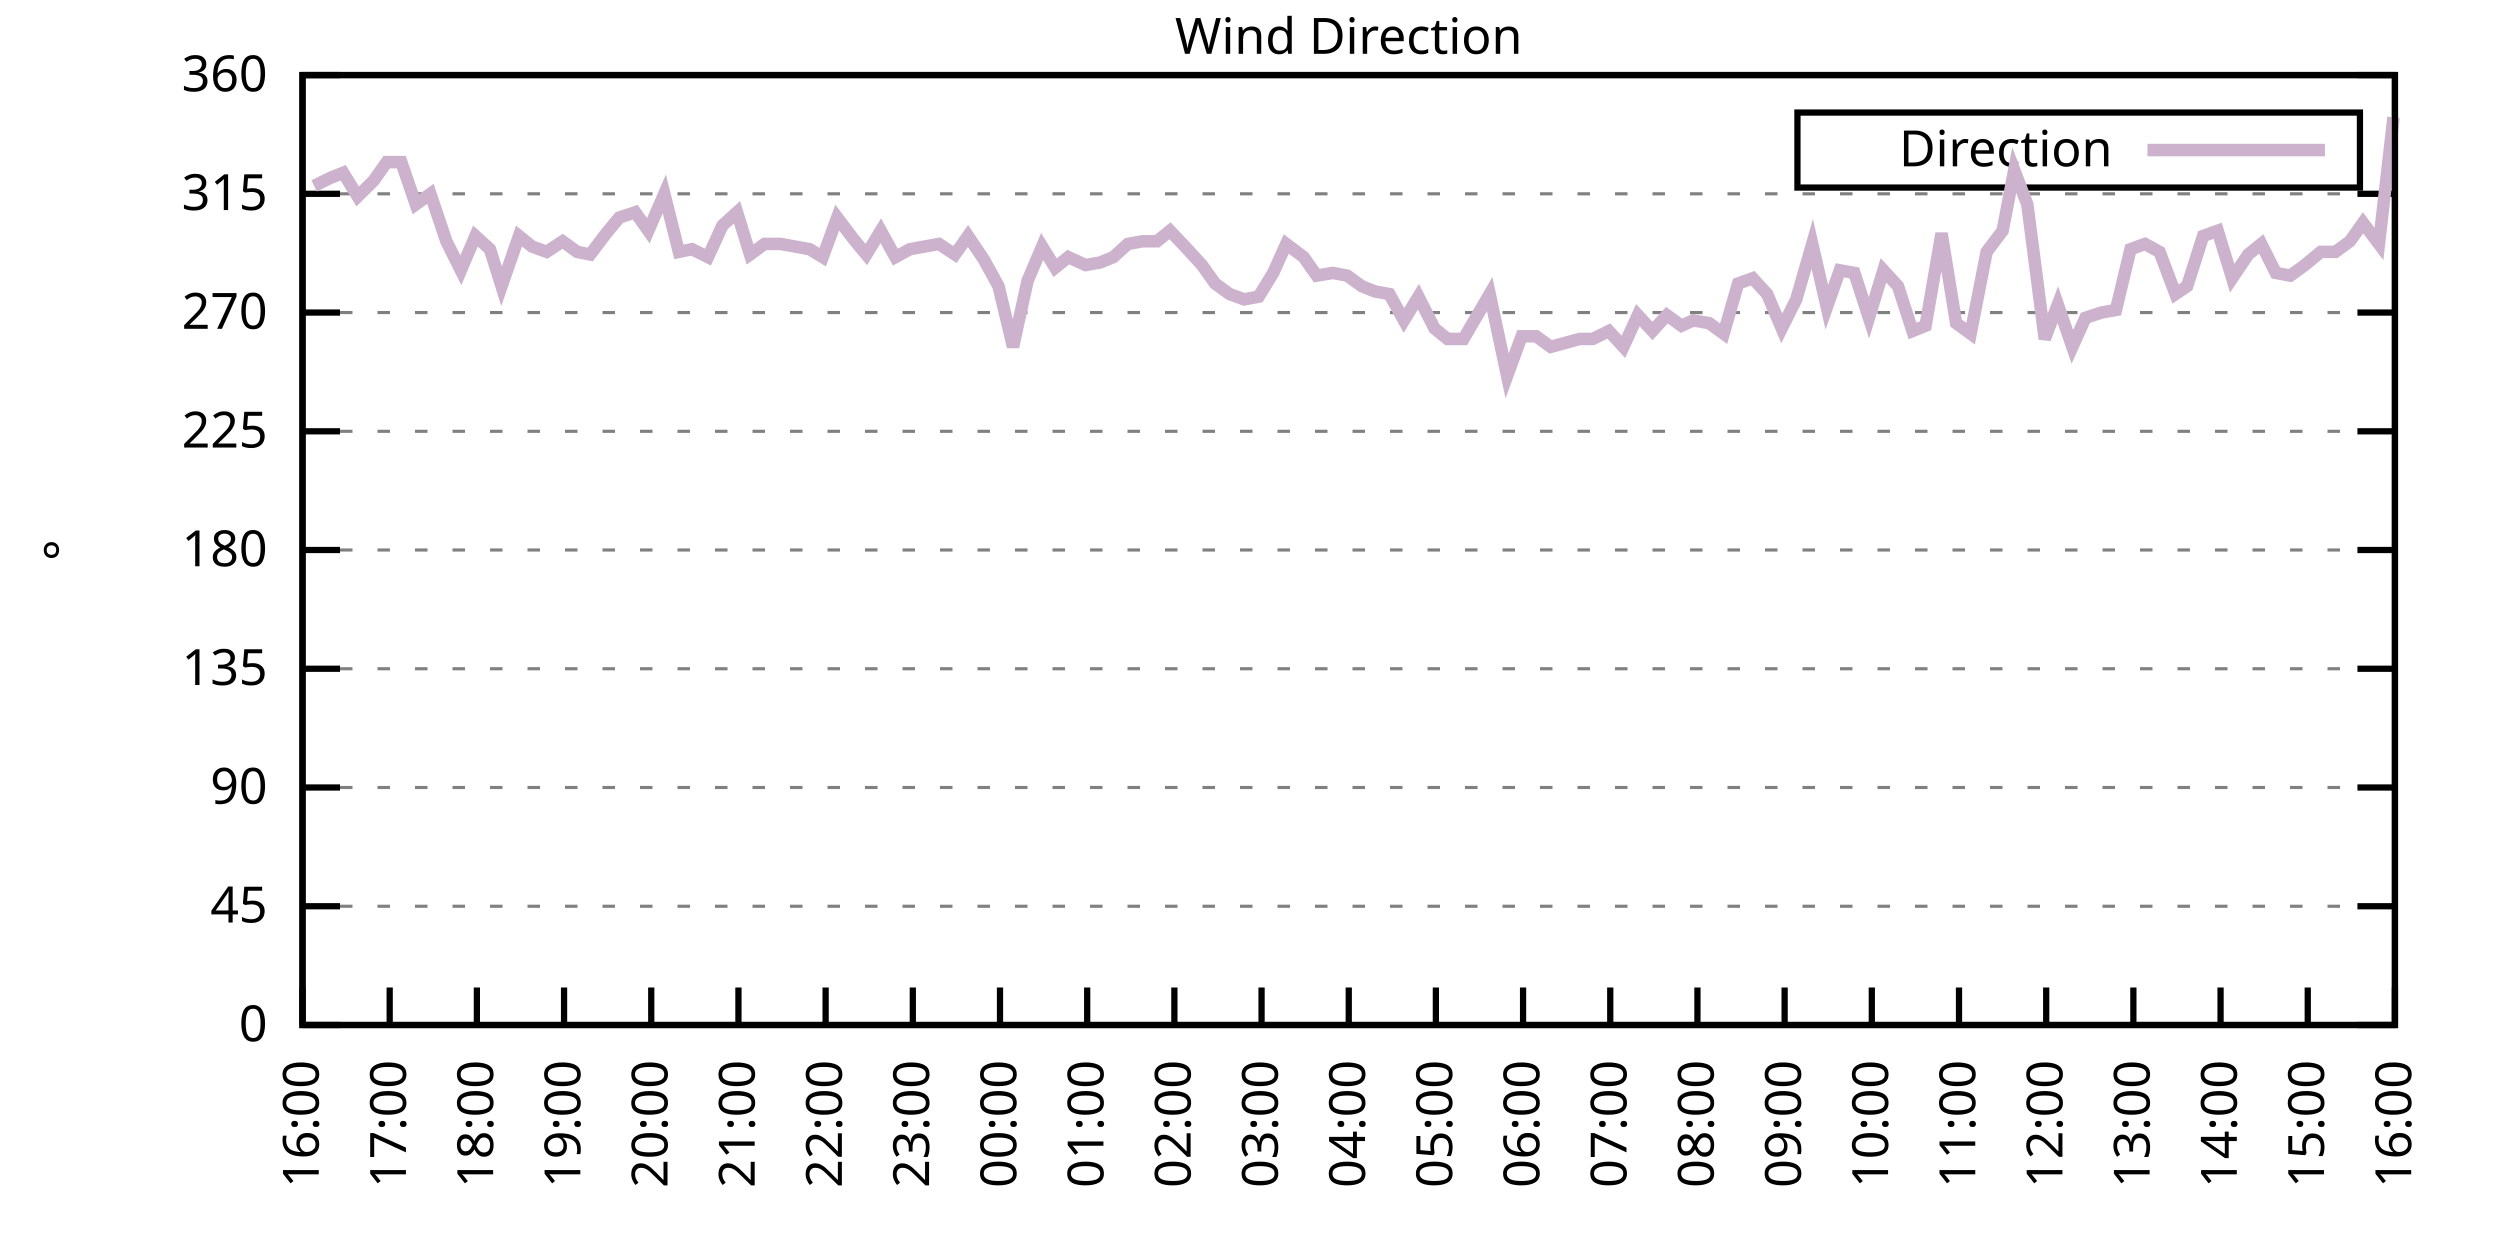
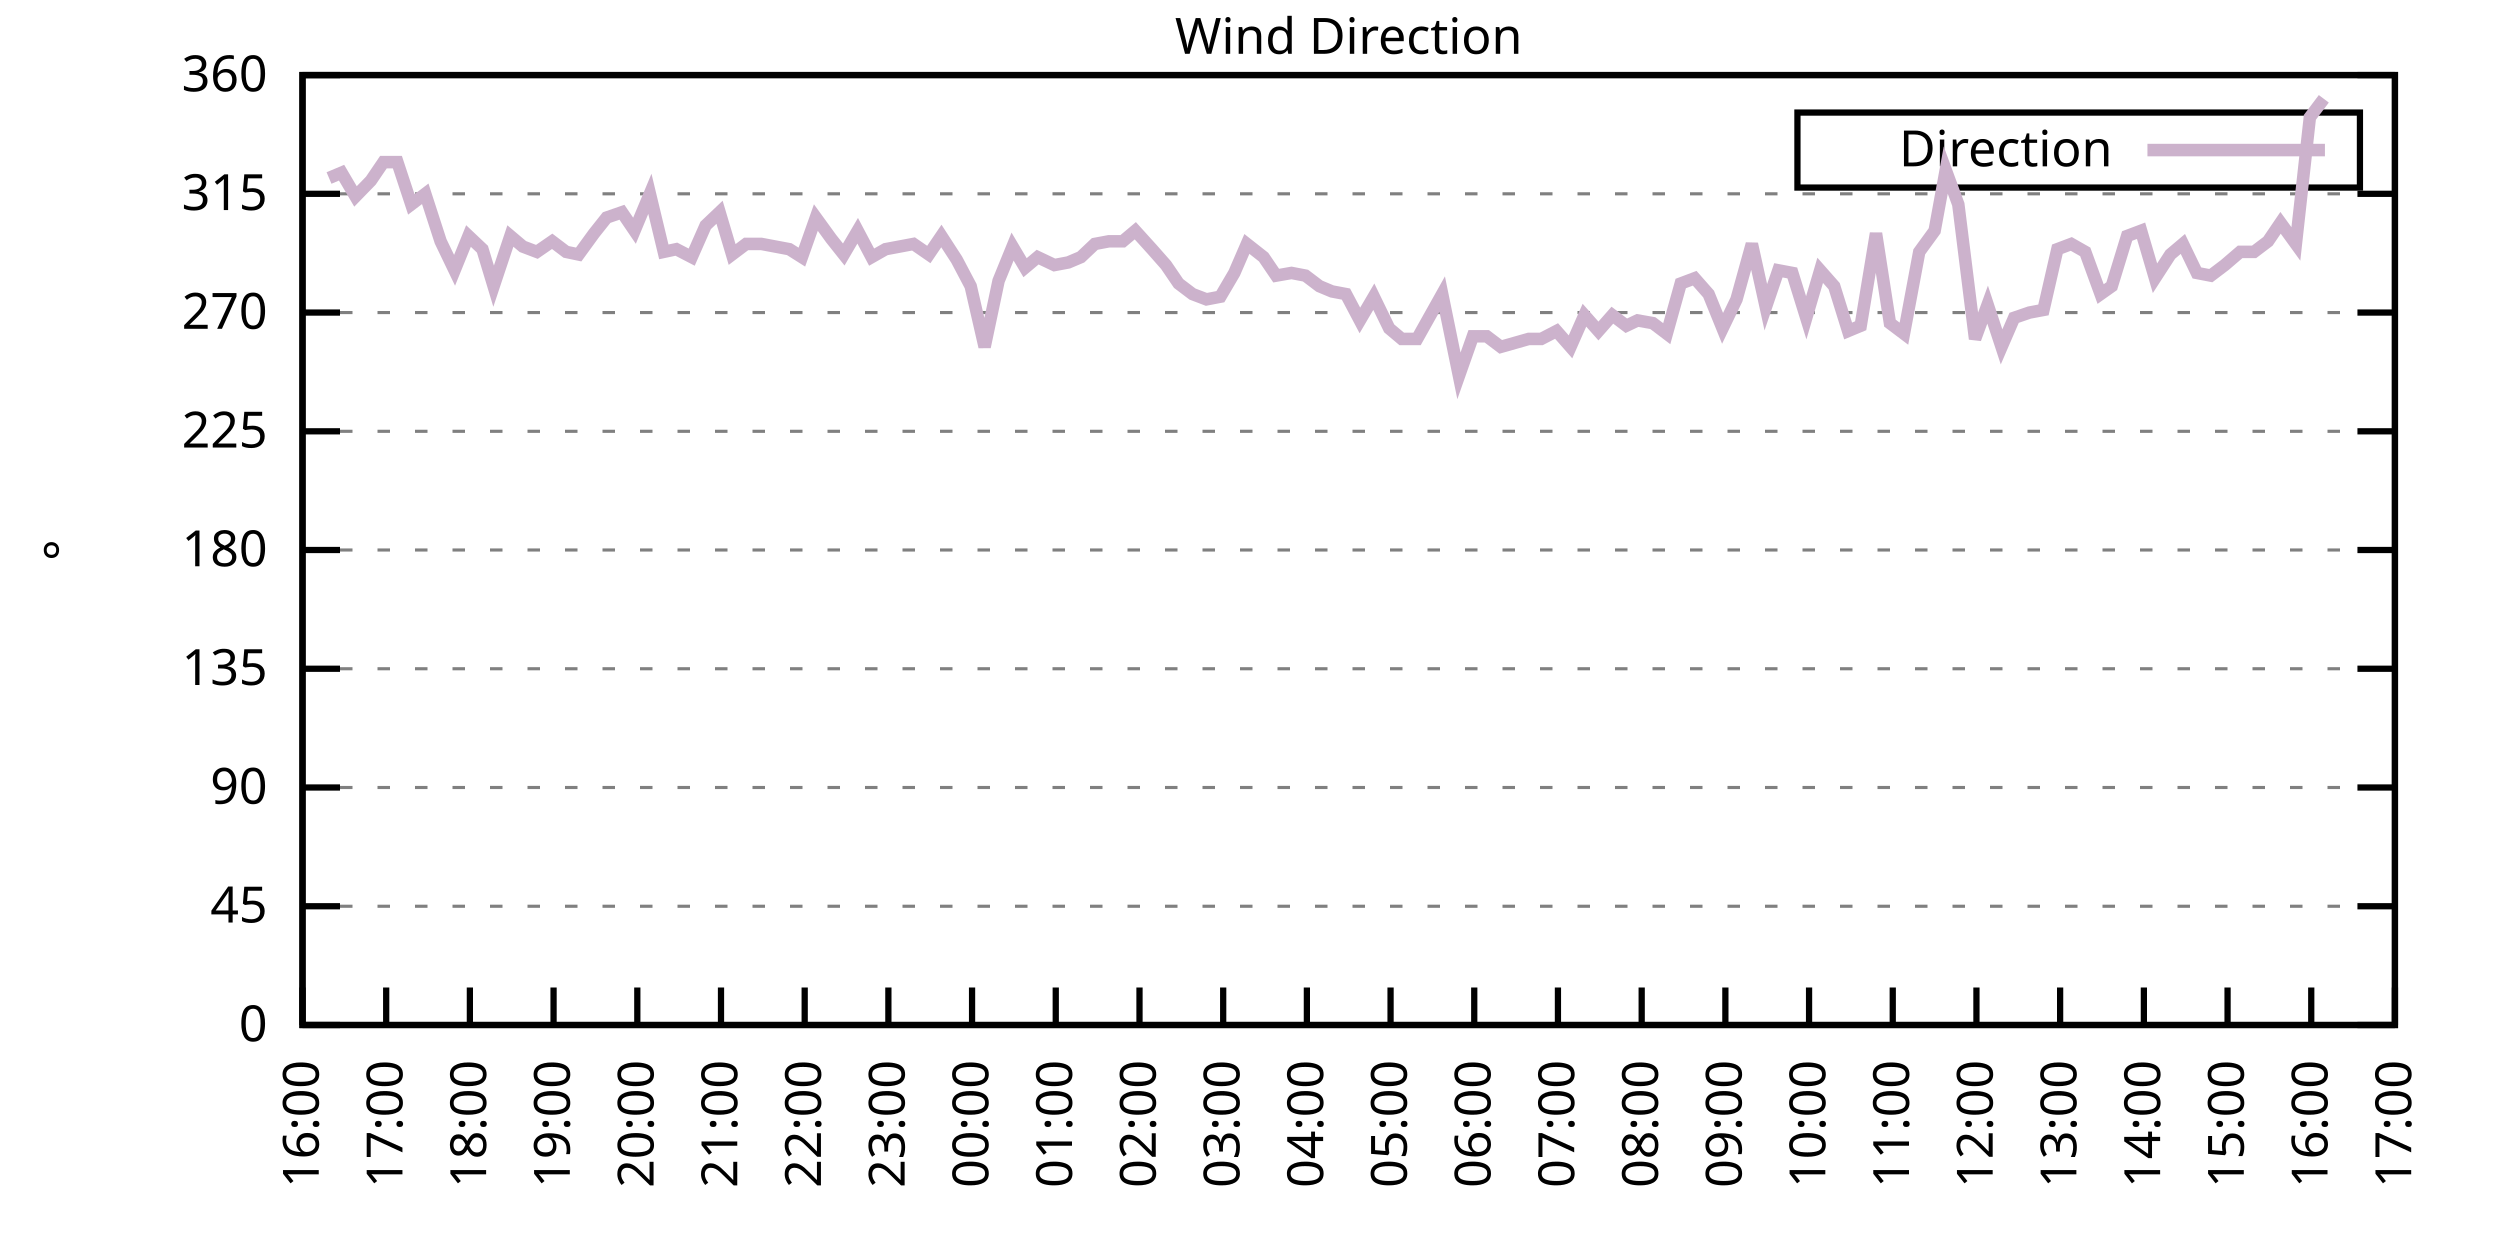
<svg xmlns="http://www.w3.org/2000/svg" xmlns:xlink="http://www.w3.org/1999/xlink" width="400" height="200" viewBox="0 0 400 200">
  <g id="gnuplot_canvas">
    <rect x="0" y="0" width="400" height="200" fill="none" />
    <defs>
      <circle id="gpDot" r="0.5" stroke-width="0.5" stroke="currentColor" />
      <path id="gpPt0" stroke-width="0.333" stroke="currentColor" d="M-1,0 h2 M0,-1 v2" />
      <path id="gpPt1" stroke-width="0.333" stroke="currentColor" d="M-1,-1 L1,1 M1,-1 L-1,1" />
      <path id="gpPt2" stroke-width="0.333" stroke="currentColor" d="M-1,0 L1,0 M0,-1 L0,1 M-1,-1 L1,1 M-1,1 L1,-1" />
      <rect id="gpPt3" stroke-width="0.333" stroke="currentColor" x="-1" y="-1" width="2" height="2" />
      <rect id="gpPt4" stroke-width="0.333" stroke="currentColor" fill="currentColor" x="-1" y="-1" width="2" height="2" />
      <circle id="gpPt5" stroke-width="0.333" stroke="currentColor" cx="0" cy="0" r="1" />
      <use xlink:href="#gpPt5" id="gpPt6" fill="currentColor" stroke="none" />
      <path id="gpPt7" stroke-width="0.333" stroke="currentColor" d="M0,-1.33 L-1.33,0.67 L1.33,0.67 z" />
      <use xlink:href="#gpPt7" id="gpPt8" fill="currentColor" stroke="none" />
      <use xlink:href="#gpPt7" id="gpPt9" stroke="currentColor" transform="rotate(180)" />
      <use xlink:href="#gpPt9" id="gpPt10" fill="currentColor" stroke="none" />
      <use xlink:href="#gpPt3" id="gpPt11" stroke="currentColor" transform="rotate(45)" />
      <use xlink:href="#gpPt11" id="gpPt12" fill="currentColor" stroke="none" />
      <path id="gpPt13" stroke-width="0.333" stroke="currentColor" d="M0,1.330 L1.265,0.411 L0.782,-1.067 L-0.782,-1.076 L-1.265,0.411 z" />
      <use xlink:href="#gpPt13" id="gpPt14" fill="currentColor" stroke="none" />
      <filter id="textbox" filterUnits="objectBoundingBox" x="0" y="0" height="1" width="1">
        <feFlood flood-color="white" flood-opacity="1" result="bgnd" />
        <feComposite in="SourceGraphic" in2="bgnd" operator="atop" />
      </filter>
      <filter id="greybox" filterUnits="objectBoundingBox" x="0" y="0" height="1" width="1">
        <feFlood flood-color="lightgrey" flood-opacity="1" result="grey" />
        <feComposite in="SourceGraphic" in2="grey" operator="atop" />
      </filter>
    </defs>
    <g fill="none" color="white" stroke="currentColor" stroke-width="1.00" stroke-linecap="butt" stroke-linejoin="miter">
</g>
    <g fill="none" color="black" stroke="currentColor" stroke-width="1.00" stroke-linecap="butt" stroke-linejoin="miter">
      <g stroke="none" shape-rendering="crispEdges">
        <polygon fill="rgb(255, 255, 255)" points="48.40,164.00 383.18,164.00 383.18,12.02 48.40,12.02 " />
      </g>
    </g>
    <g fill="none" color="black" stroke="currentColor" stroke-width="1.00" stroke-linecap="butt" stroke-linejoin="miter">
</g>
    <g fill="none" color="black" stroke="black" stroke-width="0.50" stroke-linecap="butt" stroke-linejoin="miter">
</g>
    <g fill="none" color="gray" stroke="currentColor" stroke-width="0.50" stroke-linecap="butt" stroke-linejoin="miter">
      <path stroke="gray" stroke-dasharray="2,4" class="gridline" d="M48.40,164.00 L383.19,164.00  " />
    </g>
    <g fill="none" color="gray" stroke="gray" stroke-width="1.00" stroke-linecap="butt" stroke-linejoin="miter">
</g>
    <g fill="none" color="black" stroke="currentColor" stroke-width="1.00" stroke-linecap="butt" stroke-linejoin="miter">
      <path stroke="black" d="M48.40,164.00 L54.40,164.00 M383.19,164.00 L377.19,164.00  " />
      <g transform="translate(42.80,166.60)" stroke="none" fill="black" font-family="Sans" font-size="8.00" text-anchor="end">
        <text>
          <tspan font-family="Sans"> 0</tspan>
        </text>
      </g>
    </g>
    <g fill="none" color="black" stroke="currentColor" stroke-width="1.00" stroke-linecap="butt" stroke-linejoin="miter">
</g>
    <g fill="none" color="black" stroke="black" stroke-width="0.50" stroke-linecap="butt" stroke-linejoin="miter">
</g>
    <g fill="none" color="gray" stroke="currentColor" stroke-width="0.50" stroke-linecap="butt" stroke-linejoin="miter">
      <path stroke="gray" stroke-dasharray="2,4" class="gridline" d="M48.40,145.00 L383.19,145.00  " />
    </g>
    <g fill="none" color="gray" stroke="gray" stroke-width="1.00" stroke-linecap="butt" stroke-linejoin="miter">
</g>
    <g fill="none" color="black" stroke="currentColor" stroke-width="1.00" stroke-linecap="butt" stroke-linejoin="miter">
      <path stroke="black" d="M48.40,145.00 L54.40,145.00 M383.19,145.00 L377.19,145.00  " />
      <g transform="translate(42.80,147.60)" stroke="none" fill="black" font-family="Sans" font-size="8.00" text-anchor="end">
        <text>
          <tspan font-family="Sans"> 45</tspan>
        </text>
      </g>
    </g>
    <g fill="none" color="black" stroke="currentColor" stroke-width="1.00" stroke-linecap="butt" stroke-linejoin="miter">
</g>
    <g fill="none" color="black" stroke="black" stroke-width="0.50" stroke-linecap="butt" stroke-linejoin="miter">
</g>
    <g fill="none" color="gray" stroke="currentColor" stroke-width="0.50" stroke-linecap="butt" stroke-linejoin="miter">
      <path stroke="gray" stroke-dasharray="2,4" class="gridline" d="M48.40,126.00 L383.19,126.00  " />
    </g>
    <g fill="none" color="gray" stroke="gray" stroke-width="1.00" stroke-linecap="butt" stroke-linejoin="miter">
</g>
    <g fill="none" color="black" stroke="currentColor" stroke-width="1.00" stroke-linecap="butt" stroke-linejoin="miter">
      <path stroke="black" d="M48.40,126.00 L54.40,126.00 M383.19,126.00 L377.19,126.00  " />
      <g transform="translate(42.80,128.60)" stroke="none" fill="black" font-family="Sans" font-size="8.00" text-anchor="end">
        <text>
          <tspan font-family="Sans"> 90</tspan>
        </text>
      </g>
    </g>
    <g fill="none" color="black" stroke="currentColor" stroke-width="1.00" stroke-linecap="butt" stroke-linejoin="miter">
</g>
    <g fill="none" color="black" stroke="black" stroke-width="0.50" stroke-linecap="butt" stroke-linejoin="miter">
</g>
    <g fill="none" color="gray" stroke="currentColor" stroke-width="0.50" stroke-linecap="butt" stroke-linejoin="miter">
      <path stroke="gray" stroke-dasharray="2,4" class="gridline" d="M48.40,107.00 L383.19,107.00  " />
    </g>
    <g fill="none" color="gray" stroke="gray" stroke-width="1.00" stroke-linecap="butt" stroke-linejoin="miter">
</g>
    <g fill="none" color="black" stroke="currentColor" stroke-width="1.00" stroke-linecap="butt" stroke-linejoin="miter">
      <path stroke="black" d="M48.40,107.00 L54.40,107.00 M383.19,107.00 L377.19,107.00  " />
      <g transform="translate(42.80,109.60)" stroke="none" fill="black" font-family="Sans" font-size="8.00" text-anchor="end">
        <text>
          <tspan font-family="Sans"> 135</tspan>
        </text>
      </g>
    </g>
    <g fill="none" color="black" stroke="currentColor" stroke-width="1.00" stroke-linecap="butt" stroke-linejoin="miter">
</g>
    <g fill="none" color="black" stroke="black" stroke-width="0.50" stroke-linecap="butt" stroke-linejoin="miter">
</g>
    <g fill="none" color="gray" stroke="currentColor" stroke-width="0.50" stroke-linecap="butt" stroke-linejoin="miter">
      <path stroke="gray" stroke-dasharray="2,4" class="gridline" d="M48.40,88.00 L383.19,88.00  " />
    </g>
    <g fill="none" color="gray" stroke="gray" stroke-width="1.00" stroke-linecap="butt" stroke-linejoin="miter">
</g>
    <g fill="none" color="black" stroke="currentColor" stroke-width="1.00" stroke-linecap="butt" stroke-linejoin="miter">
      <path stroke="black" d="M48.40,88.00 L54.40,88.00 M383.19,88.00 L377.19,88.00  " />
      <g transform="translate(42.80,90.60)" stroke="none" fill="black" font-family="Sans" font-size="8.00" text-anchor="end">
        <text>
          <tspan font-family="Sans"> 180</tspan>
        </text>
      </g>
    </g>
    <g fill="none" color="black" stroke="currentColor" stroke-width="1.00" stroke-linecap="butt" stroke-linejoin="miter">
</g>
    <g fill="none" color="black" stroke="black" stroke-width="0.50" stroke-linecap="butt" stroke-linejoin="miter">
</g>
    <g fill="none" color="gray" stroke="currentColor" stroke-width="0.50" stroke-linecap="butt" stroke-linejoin="miter">
      <path stroke="gray" stroke-dasharray="2,4" class="gridline" d="M48.40,69.01 L383.19,69.01  " />
    </g>
    <g fill="none" color="gray" stroke="gray" stroke-width="1.00" stroke-linecap="butt" stroke-linejoin="miter">
</g>
    <g fill="none" color="black" stroke="currentColor" stroke-width="1.00" stroke-linecap="butt" stroke-linejoin="miter">
      <path stroke="black" d="M48.40,69.01 L54.40,69.01 M383.19,69.01 L377.19,69.01  " />
      <g transform="translate(42.80,71.61)" stroke="none" fill="black" font-family="Sans" font-size="8.00" text-anchor="end">
        <text>
          <tspan font-family="Sans"> 225</tspan>
        </text>
      </g>
    </g>
    <g fill="none" color="black" stroke="currentColor" stroke-width="1.00" stroke-linecap="butt" stroke-linejoin="miter">
</g>
    <g fill="none" color="black" stroke="black" stroke-width="0.50" stroke-linecap="butt" stroke-linejoin="miter">
</g>
    <g fill="none" color="gray" stroke="currentColor" stroke-width="0.50" stroke-linecap="butt" stroke-linejoin="miter">
      <path stroke="gray" stroke-dasharray="2,4" class="gridline" d="M48.40,50.01 L383.19,50.01  " />
    </g>
    <g fill="none" color="gray" stroke="gray" stroke-width="1.00" stroke-linecap="butt" stroke-linejoin="miter">
</g>
    <g fill="none" color="black" stroke="currentColor" stroke-width="1.00" stroke-linecap="butt" stroke-linejoin="miter">
      <path stroke="black" d="M48.40,50.01 L54.40,50.01 M383.19,50.01 L377.19,50.01  " />
      <g transform="translate(42.80,52.61)" stroke="none" fill="black" font-family="Sans" font-size="8.00" text-anchor="end">
        <text>
          <tspan font-family="Sans"> 270</tspan>
        </text>
      </g>
    </g>
    <g fill="none" color="black" stroke="currentColor" stroke-width="1.00" stroke-linecap="butt" stroke-linejoin="miter">
</g>
    <g fill="none" color="black" stroke="black" stroke-width="0.50" stroke-linecap="butt" stroke-linejoin="miter">
</g>
    <g fill="none" color="gray" stroke="currentColor" stroke-width="0.50" stroke-linecap="butt" stroke-linejoin="miter">
      <path stroke="gray" stroke-dasharray="2,4" class="gridline" d="M48.40,31.01 L383.19,31.01  " />
    </g>
    <g fill="none" color="gray" stroke="gray" stroke-width="1.00" stroke-linecap="butt" stroke-linejoin="miter">
</g>
    <g fill="none" color="black" stroke="currentColor" stroke-width="1.00" stroke-linecap="butt" stroke-linejoin="miter">
      <path stroke="black" d="M48.40,31.01 L54.40,31.01 M383.19,31.01 L377.19,31.01  " />
      <g transform="translate(42.80,33.61)" stroke="none" fill="black" font-family="Sans" font-size="8.00" text-anchor="end">
        <text>
          <tspan font-family="Sans"> 315</tspan>
        </text>
      </g>
    </g>
    <g fill="none" color="black" stroke="currentColor" stroke-width="1.00" stroke-linecap="butt" stroke-linejoin="miter">
</g>
    <g fill="none" color="black" stroke="black" stroke-width="0.50" stroke-linecap="butt" stroke-linejoin="miter">
</g>
    <g fill="none" color="gray" stroke="currentColor" stroke-width="0.50" stroke-linecap="butt" stroke-linejoin="miter">
      <path stroke="gray" stroke-dasharray="2,4" class="gridline" d="M48.40,12.01 L383.19,12.01  " />
    </g>
    <g fill="none" color="gray" stroke="gray" stroke-width="1.00" stroke-linecap="butt" stroke-linejoin="miter">
</g>
    <g fill="none" color="black" stroke="currentColor" stroke-width="1.00" stroke-linecap="butt" stroke-linejoin="miter">
      <path stroke="black" d="M48.40,12.01 L54.40,12.01 M383.19,12.01 L377.19,12.01  " />
      <g transform="translate(42.80,14.61)" stroke="none" fill="black" font-family="Sans" font-size="8.00" text-anchor="end">
        <text>
          <tspan font-family="Sans"> 360</tspan>
        </text>
      </g>
    </g>
    <g fill="none" color="black" stroke="currentColor" stroke-width="1.00" stroke-linecap="butt" stroke-linejoin="miter">
      <path stroke="black" d="M48.40,164.00 L48.40,158.00  " />
      <g transform="translate(51.00,169.60) rotate(270.00)" stroke="none" fill="black" font-family="Sans" font-size="8.00" text-anchor="end">
        <text>
          <tspan font-family="Sans">16:00</tspan>
        </text>
      </g>
    </g>
    <g fill="none" color="black" stroke="currentColor" stroke-width="1.00" stroke-linecap="butt" stroke-linejoin="miter">
-       <path stroke="black" d="M62.35,164.00 L62.35,158.00  " />
-       <g transform="translate(64.95,169.60) rotate(270.00)" stroke="none" fill="black" font-family="Sans" font-size="8.00" text-anchor="end">
+       <path stroke="black" d="M61.79,164.00 L61.79,158.00  " />
+       <g transform="translate(64.39,169.60) rotate(270.00)" stroke="none" fill="black" font-family="Sans" font-size="8.00" text-anchor="end">
        <text>
          <tspan font-family="Sans">17:00</tspan>
        </text>
      </g>
    </g>
    <g fill="none" color="black" stroke="currentColor" stroke-width="1.00" stroke-linecap="butt" stroke-linejoin="miter">
-       <path stroke="black" d="M76.30,164.00 L76.30,158.00  " />
-       <g transform="translate(78.90,169.60) rotate(270.00)" stroke="none" fill="black" font-family="Sans" font-size="8.00" text-anchor="end">
+       <path stroke="black" d="M75.18,164.00 L75.18,158.00  " />
+       <g transform="translate(77.78,169.60) rotate(270.00)" stroke="none" fill="black" font-family="Sans" font-size="8.00" text-anchor="end">
        <text>
          <tspan font-family="Sans">18:00</tspan>
        </text>
      </g>
    </g>
    <g fill="none" color="black" stroke="currentColor" stroke-width="1.00" stroke-linecap="butt" stroke-linejoin="miter">
-       <path stroke="black" d="M90.25,164.00 L90.25,158.00  " />
-       <g transform="translate(92.85,169.60) rotate(270.00)" stroke="none" fill="black" font-family="Sans" font-size="8.00" text-anchor="end">
+       <path stroke="black" d="M88.57,164.00 L88.57,158.00  " />
+       <g transform="translate(91.17,169.60) rotate(270.00)" stroke="none" fill="black" font-family="Sans" font-size="8.00" text-anchor="end">
        <text>
          <tspan font-family="Sans">19:00</tspan>
        </text>
      </g>
    </g>
    <g fill="none" color="black" stroke="currentColor" stroke-width="1.00" stroke-linecap="butt" stroke-linejoin="miter">
-       <path stroke="black" d="M104.20,164.00 L104.20,158.00  " />
-       <g transform="translate(106.80,169.60) rotate(270.00)" stroke="none" fill="black" font-family="Sans" font-size="8.00" text-anchor="end">
+       <path stroke="black" d="M101.97,164.00 L101.97,158.00  " />
+       <g transform="translate(104.57,169.60) rotate(270.00)" stroke="none" fill="black" font-family="Sans" font-size="8.00" text-anchor="end">
        <text>
          <tspan font-family="Sans">20:00</tspan>
        </text>
      </g>
    </g>
    <g fill="none" color="black" stroke="currentColor" stroke-width="1.00" stroke-linecap="butt" stroke-linejoin="miter">
-       <path stroke="black" d="M118.15,164.00 L118.15,158.00  " />
-       <g transform="translate(120.75,169.60) rotate(270.00)" stroke="none" fill="black" font-family="Sans" font-size="8.00" text-anchor="end">
+       <path stroke="black" d="M115.36,164.00 L115.36,158.00  " />
+       <g transform="translate(117.96,169.60) rotate(270.00)" stroke="none" fill="black" font-family="Sans" font-size="8.00" text-anchor="end">
        <text>
          <tspan font-family="Sans">21:00</tspan>
        </text>
      </g>
    </g>
    <g fill="none" color="black" stroke="currentColor" stroke-width="1.00" stroke-linecap="butt" stroke-linejoin="miter">
-       <path stroke="black" d="M132.10,164.00 L132.10,158.00  " />
-       <g transform="translate(134.70,169.60) rotate(270.00)" stroke="none" fill="black" font-family="Sans" font-size="8.00" text-anchor="end">
+       <path stroke="black" d="M128.75,164.00 L128.75,158.00  " />
+       <g transform="translate(131.35,169.60) rotate(270.00)" stroke="none" fill="black" font-family="Sans" font-size="8.00" text-anchor="end">
        <text>
          <tspan font-family="Sans">22:00</tspan>
        </text>
      </g>
    </g>
    <g fill="none" color="black" stroke="currentColor" stroke-width="1.00" stroke-linecap="butt" stroke-linejoin="miter">
-       <path stroke="black" d="M146.05,164.00 L146.05,158.00  " />
-       <g transform="translate(148.65,169.60) rotate(270.00)" stroke="none" fill="black" font-family="Sans" font-size="8.00" text-anchor="end">
+       <path stroke="black" d="M142.14,164.00 L142.14,158.00  " />
+       <g transform="translate(144.74,169.60) rotate(270.00)" stroke="none" fill="black" font-family="Sans" font-size="8.00" text-anchor="end">
        <text>
          <tspan font-family="Sans">23:00</tspan>
        </text>
      </g>
    </g>
    <g fill="none" color="black" stroke="currentColor" stroke-width="1.00" stroke-linecap="butt" stroke-linejoin="miter">
-       <path stroke="black" d="M160.00,164.00 L160.00,158.00  " />
-       <g transform="translate(162.60,169.60) rotate(270.00)" stroke="none" fill="black" font-family="Sans" font-size="8.00" text-anchor="end">
+       <path stroke="black" d="M155.53,164.00 L155.53,158.00  " />
+       <g transform="translate(158.13,169.60) rotate(270.00)" stroke="none" fill="black" font-family="Sans" font-size="8.00" text-anchor="end">
        <text>
          <tspan font-family="Sans">00:00</tspan>
        </text>
      </g>
    </g>
    <g fill="none" color="black" stroke="currentColor" stroke-width="1.00" stroke-linecap="butt" stroke-linejoin="miter">
-       <path stroke="black" d="M173.95,164.00 L173.95,158.00  " />
-       <g transform="translate(176.55,169.60) rotate(270.00)" stroke="none" fill="black" font-family="Sans" font-size="8.00" text-anchor="end">
+       <path stroke="black" d="M168.92,164.00 L168.92,158.00  " />
+       <g transform="translate(171.52,169.60) rotate(270.00)" stroke="none" fill="black" font-family="Sans" font-size="8.00" text-anchor="end">
        <text>
          <tspan font-family="Sans">01:00</tspan>
        </text>
      </g>
    </g>
    <g fill="none" color="black" stroke="currentColor" stroke-width="1.00" stroke-linecap="butt" stroke-linejoin="miter">
-       <path stroke="black" d="M187.90,164.00 L187.90,158.00  " />
-       <g transform="translate(190.50,169.60) rotate(270.00)" stroke="none" fill="black" font-family="Sans" font-size="8.00" text-anchor="end">
+       <path stroke="black" d="M182.32,164.00 L182.32,158.00  " />
+       <g transform="translate(184.92,169.60) rotate(270.00)" stroke="none" fill="black" font-family="Sans" font-size="8.00" text-anchor="end">
        <text>
          <tspan font-family="Sans">02:00</tspan>
        </text>
      </g>
    </g>
    <g fill="none" color="black" stroke="currentColor" stroke-width="1.00" stroke-linecap="butt" stroke-linejoin="miter">
-       <path stroke="black" d="M201.85,164.00 L201.85,158.00  " />
-       <g transform="translate(204.45,169.60) rotate(270.00)" stroke="none" fill="black" font-family="Sans" font-size="8.00" text-anchor="end">
+       <path stroke="black" d="M195.71,164.00 L195.71,158.00  " />
+       <g transform="translate(198.31,169.60) rotate(270.00)" stroke="none" fill="black" font-family="Sans" font-size="8.00" text-anchor="end">
        <text>
          <tspan font-family="Sans">03:00</tspan>
        </text>
      </g>
    </g>
    <g fill="none" color="black" stroke="currentColor" stroke-width="1.00" stroke-linecap="butt" stroke-linejoin="miter">
-       <path stroke="black" d="M215.80,164.00 L215.80,158.00  " />
-       <g transform="translate(218.40,169.60) rotate(270.00)" stroke="none" fill="black" font-family="Sans" font-size="8.00" text-anchor="end">
+       <path stroke="black" d="M209.10,164.00 L209.10,158.00  " />
+       <g transform="translate(211.70,169.60) rotate(270.00)" stroke="none" fill="black" font-family="Sans" font-size="8.00" text-anchor="end">
        <text>
          <tspan font-family="Sans">04:00</tspan>
        </text>
      </g>
    </g>
    <g fill="none" color="black" stroke="currentColor" stroke-width="1.00" stroke-linecap="butt" stroke-linejoin="miter">
-       <path stroke="black" d="M229.74,164.00 L229.74,158.00  " />
-       <g transform="translate(232.34,169.60) rotate(270.00)" stroke="none" fill="black" font-family="Sans" font-size="8.00" text-anchor="end">
+       <path stroke="black" d="M222.49,164.00 L222.49,158.00  " />
+       <g transform="translate(225.09,169.60) rotate(270.00)" stroke="none" fill="black" font-family="Sans" font-size="8.00" text-anchor="end">
        <text>
          <tspan font-family="Sans">05:00</tspan>
        </text>
      </g>
    </g>
    <g fill="none" color="black" stroke="currentColor" stroke-width="1.00" stroke-linecap="butt" stroke-linejoin="miter">
-       <path stroke="black" d="M243.69,164.00 L243.69,158.00  " />
-       <g transform="translate(246.29,169.60) rotate(270.00)" stroke="none" fill="black" font-family="Sans" font-size="8.00" text-anchor="end">
+       <path stroke="black" d="M235.88,164.00 L235.88,158.00  " />
+       <g transform="translate(238.48,169.60) rotate(270.00)" stroke="none" fill="black" font-family="Sans" font-size="8.00" text-anchor="end">
        <text>
          <tspan font-family="Sans">06:00</tspan>
        </text>
      </g>
    </g>
    <g fill="none" color="black" stroke="currentColor" stroke-width="1.00" stroke-linecap="butt" stroke-linejoin="miter">
-       <path stroke="black" d="M257.64,164.00 L257.64,158.00  " />
-       <g transform="translate(260.24,169.60) rotate(270.00)" stroke="none" fill="black" font-family="Sans" font-size="8.00" text-anchor="end">
+       <path stroke="black" d="M249.27,164.00 L249.27,158.00  " />
+       <g transform="translate(251.87,169.60) rotate(270.00)" stroke="none" fill="black" font-family="Sans" font-size="8.00" text-anchor="end">
        <text>
          <tspan font-family="Sans">07:00</tspan>
        </text>
      </g>
    </g>
    <g fill="none" color="black" stroke="currentColor" stroke-width="1.00" stroke-linecap="butt" stroke-linejoin="miter">
-       <path stroke="black" d="M271.59,164.00 L271.59,158.00  " />
-       <g transform="translate(274.19,169.60) rotate(270.00)" stroke="none" fill="black" font-family="Sans" font-size="8.00" text-anchor="end">
+       <path stroke="black" d="M262.67,164.00 L262.67,158.00  " />
+       <g transform="translate(265.27,169.60) rotate(270.00)" stroke="none" fill="black" font-family="Sans" font-size="8.00" text-anchor="end">
        <text>
          <tspan font-family="Sans">08:00</tspan>
        </text>
      </g>
    </g>
    <g fill="none" color="black" stroke="currentColor" stroke-width="1.00" stroke-linecap="butt" stroke-linejoin="miter">
-       <path stroke="black" d="M285.54,164.00 L285.54,158.00  " />
-       <g transform="translate(288.14,169.60) rotate(270.00)" stroke="none" fill="black" font-family="Sans" font-size="8.00" text-anchor="end">
+       <path stroke="black" d="M276.06,164.00 L276.06,158.00  " />
+       <g transform="translate(278.66,169.60) rotate(270.00)" stroke="none" fill="black" font-family="Sans" font-size="8.00" text-anchor="end">
        <text>
          <tspan font-family="Sans">09:00</tspan>
        </text>
      </g>
    </g>
    <g fill="none" color="black" stroke="currentColor" stroke-width="1.00" stroke-linecap="butt" stroke-linejoin="miter">
-       <path stroke="black" d="M299.49,164.00 L299.49,158.00  " />
-       <g transform="translate(302.09,169.60) rotate(270.00)" stroke="none" fill="black" font-family="Sans" font-size="8.00" text-anchor="end">
+       <path stroke="black" d="M289.45,164.00 L289.45,158.00  " />
+       <g transform="translate(292.05,169.60) rotate(270.00)" stroke="none" fill="black" font-family="Sans" font-size="8.00" text-anchor="end">
        <text>
          <tspan font-family="Sans">10:00</tspan>
        </text>
      </g>
    </g>
    <g fill="none" color="black" stroke="currentColor" stroke-width="1.00" stroke-linecap="butt" stroke-linejoin="miter">
-       <path stroke="black" d="M313.44,164.00 L313.44,158.00  " />
-       <g transform="translate(316.04,169.60) rotate(270.00)" stroke="none" fill="black" font-family="Sans" font-size="8.00" text-anchor="end">
+       <path stroke="black" d="M302.84,164.00 L302.84,158.00  " />
+       <g transform="translate(305.44,169.60) rotate(270.00)" stroke="none" fill="black" font-family="Sans" font-size="8.00" text-anchor="end">
        <text>
          <tspan font-family="Sans">11:00</tspan>
        </text>
      </g>
    </g>
    <g fill="none" color="black" stroke="currentColor" stroke-width="1.00" stroke-linecap="butt" stroke-linejoin="miter">
-       <path stroke="black" d="M327.39,164.00 L327.39,158.00  " />
-       <g transform="translate(329.99,169.60) rotate(270.00)" stroke="none" fill="black" font-family="Sans" font-size="8.00" text-anchor="end">
+       <path stroke="black" d="M316.23,164.00 L316.23,158.00  " />
+       <g transform="translate(318.83,169.60) rotate(270.00)" stroke="none" fill="black" font-family="Sans" font-size="8.00" text-anchor="end">
        <text>
          <tspan font-family="Sans">12:00</tspan>
        </text>
      </g>
    </g>
    <g fill="none" color="black" stroke="currentColor" stroke-width="1.00" stroke-linecap="butt" stroke-linejoin="miter">
-       <path stroke="black" d="M341.34,164.00 L341.34,158.00  " />
-       <g transform="translate(343.94,169.60) rotate(270.00)" stroke="none" fill="black" font-family="Sans" font-size="8.00" text-anchor="end">
+       <path stroke="black" d="M329.62,164.00 L329.62,158.00  " />
+       <g transform="translate(332.22,169.60) rotate(270.00)" stroke="none" fill="black" font-family="Sans" font-size="8.00" text-anchor="end">
        <text>
          <tspan font-family="Sans">13:00</tspan>
        </text>
      </g>
    </g>
    <g fill="none" color="black" stroke="currentColor" stroke-width="1.00" stroke-linecap="butt" stroke-linejoin="miter">
-       <path stroke="black" d="M355.29,164.00 L355.29,158.00  " />
-       <g transform="translate(357.89,169.60) rotate(270.00)" stroke="none" fill="black" font-family="Sans" font-size="8.00" text-anchor="end">
+       <path stroke="black" d="M343.02,164.00 L343.02,158.00  " />
+       <g transform="translate(345.62,169.60) rotate(270.00)" stroke="none" fill="black" font-family="Sans" font-size="8.00" text-anchor="end">
        <text>
          <tspan font-family="Sans">14:00</tspan>
        </text>
      </g>
    </g>
    <g fill="none" color="black" stroke="currentColor" stroke-width="1.00" stroke-linecap="butt" stroke-linejoin="miter">
-       <path stroke="black" d="M369.24,164.00 L369.24,158.00  " />
-       <g transform="translate(371.84,169.60) rotate(270.00)" stroke="none" fill="black" font-family="Sans" font-size="8.00" text-anchor="end">
+       <path stroke="black" d="M356.41,164.00 L356.41,158.00  " />
+       <g transform="translate(359.01,169.60) rotate(270.00)" stroke="none" fill="black" font-family="Sans" font-size="8.00" text-anchor="end">
        <text>
          <tspan font-family="Sans">15:00</tspan>
+         </text>
+       </g>
+     </g>
+     <g fill="none" color="black" stroke="currentColor" stroke-width="1.00" stroke-linecap="butt" stroke-linejoin="miter">
+       <path stroke="black" d="M369.80,164.00 L369.80,158.00  " />
+       <g transform="translate(372.40,169.60) rotate(270.00)" stroke="none" fill="black" font-family="Sans" font-size="8.00" text-anchor="end">
+         <text>
+           <tspan font-family="Sans">16:00</tspan>
        </text>
      </g>
    </g>
    <g fill="none" color="black" stroke="currentColor" stroke-width="1.00" stroke-linecap="butt" stroke-linejoin="miter">
      <path stroke="black" d="M383.19,164.00 L383.19,158.00  " />
      <g transform="translate(385.79,169.60) rotate(270.00)" stroke="none" fill="black" font-family="Sans" font-size="8.00" text-anchor="end">
        <text>
-           <tspan font-family="Sans">16:00</tspan>
+           <tspan font-family="Sans">17:00</tspan>
        </text>
      </g>
    </g>
    <g fill="none" color="black" stroke="currentColor" stroke-width="1.00" stroke-linecap="butt" stroke-linejoin="miter">
</g>
    <g fill="none" color="black" stroke="currentColor" stroke-width="1.00" stroke-linecap="butt" stroke-linejoin="miter">
      <path stroke="black" d="M48.40,12.01 L48.40,164.00 L383.19,164.00 L383.19,12.01 L48.40,12.01 Z  " />
    </g>
    <g fill="none" color="black" stroke="currentColor" stroke-width="1.00" stroke-linecap="butt" stroke-linejoin="miter">
</g>
    <g fill="none" color="black" stroke="currentColor" stroke-width="1.00" stroke-linecap="butt" stroke-linejoin="miter">
      <path stroke="black" d="M287.59,30.01 L287.59,18.01 L377.59,18.01 L377.59,30.01 L287.59,30.01 Z  " />
    </g>
    <g id="Wind_direction_plot_1">
      <g fill="none" color="white" stroke="black" stroke-width="2.00" stroke-linecap="butt" stroke-linejoin="miter">
</g>
      <g fill="none" color="black" stroke="currentColor" stroke-width="2.00" stroke-linecap="butt" stroke-linejoin="miter">
        <g transform="translate(337.99,26.61)" stroke="none" fill="black" font-family="Sans" font-size="8.00" text-anchor="end">
          <text>
            <tspan font-family="Sans">Direction</tspan>
          </text>
        </g>
      </g>
      <g fill="none" color="black" stroke="currentColor" stroke-width="2.00" stroke-linecap="butt" stroke-linejoin="miter">
-         <path stroke="rgb(204, 178, 204)" d="M343.59,24.01 L371.99,24.01 M50.26,29.74 L52.82,28.48 L54.91,27.63 L57.23,31.43 L59.79,28.90 L61.88,25.94   L64.21,25.94 L66.53,32.70 L68.86,31.01 L71.42,38.61 L73.74,43.25 L76.07,37.76 L78.39,39.87 L80.25,45.79   L83.04,37.76 L85.13,39.45 L87.46,40.30 L90.02,38.61 L92.34,40.30 L94.43,40.72 L96.99,37.34 L99.08,34.81   L101.64,33.96 L103.73,36.92 L106.29,31.01 L108.62,40.30 L110.71,39.87 L113.27,41.14 L115.59,36.08 L117.92,33.96   L120.01,40.72 L122.33,39.03 L124.89,39.03 L127.22,39.45 L129.54,39.87 L131.63,41.14 L133.96,34.81 L136.51,38.19   L138.61,40.72 L140.93,36.92 L143.26,41.14 L145.58,39.87 L147.91,39.45 L150.23,39.03 L152.79,40.72 L154.88,37.76   L157.44,41.56 L159.76,45.79 L162.09,55.50 L164.41,44.94 L166.74,39.45 L168.83,42.83 L170.92,41.14 L173.71,42.41   L176.04,41.99 L178.13,41.14 L180.46,39.03 L182.78,38.61 L185.11,38.61 L187.20,36.92 L189.99,39.87 L192.31,42.41   L194.41,45.36 L196.73,47.05 L199.06,47.90 L201.38,47.47 L203.71,43.67 L205.80,39.03 L208.59,41.14 L210.68,44.10   L213.24,43.67 L215.56,44.10 L217.89,45.79 L219.98,46.63 L222.30,47.05 L224.63,51.27 L226.95,47.47 L229.51,52.54   L231.60,54.23 L234.16,54.23 L238.35,47.05 L241.14,60.14 L243.46,53.81 L245.79,53.81 L248.11,55.50 L252.76,54.23   L254.85,54.23 L257.41,52.96 L259.74,55.50 L262.06,50.43 L264.39,52.96 L266.71,50.43 L269.04,52.12 L270.90,51.27   L273.45,51.70 L275.78,53.39 L278.10,45.36 L280.43,44.52 L282.75,47.05 L285.08,52.54 L287.40,47.90 L289.96,39.03   L292.29,49.16 L294.38,43.25 L296.70,43.67 L299.03,50.85 L301.35,43.25 L303.68,45.79 L306.00,52.96 L308.09,52.12   L310.65,37.34 L312.98,51.70 L315.30,53.39 L317.86,40.30 L320.42,36.92 L322.28,27.21 L324.37,32.70 L327.16,54.23   L329.25,48.74 L331.58,55.50 L333.67,50.85 L336.23,50.01 L338.55,49.59 L340.88,39.87 L343.20,39.03 L345.53,40.30   L348.08,47.05 L349.94,45.79 L352.50,37.76 L354.83,36.92 L357.15,44.52 L359.71,40.72 L361.80,39.03 L364.13,43.67   L366.45,44.10 L368.78,42.41 L371.33,40.30 L373.66,40.30 L375.98,38.61 L378.08,35.65 L380.63,39.03 L382.96,18.77    " />
+         <path stroke="rgb(204, 178, 204)" d="M343.59,24.01 L371.99,24.01 M52.64,28.48 L54.65,27.63 L56.88,31.43 L59.34,28.90 L61.35,25.94 L63.58,25.94   L65.81,32.70 L68.04,31.01 L70.50,38.61 L72.73,43.25 L74.96,37.76 L77.19,39.87 L78.98,45.79 L81.66,37.76   L83.66,39.45 L85.90,40.30 L88.35,38.61 L90.58,40.30 L92.59,40.72 L95.05,37.34 L97.06,34.81 L99.51,33.96   L101.52,36.92 L103.98,31.01 L106.21,40.30 L108.22,39.87 L110.67,41.14 L112.90,36.08 L115.13,33.96 L117.14,40.72   L119.38,39.03 L121.83,39.03 L124.06,39.45 L126.29,39.87 L128.30,41.14 L130.54,34.81 L132.99,38.19 L135.00,40.72   L137.23,36.92 L139.46,41.14 L141.69,39.87 L143.93,39.45 L146.16,39.03 L148.61,40.72 L150.62,37.76 L153.08,41.56   L155.31,45.79 L157.54,55.50 L159.77,44.94 L162.01,39.45 L164.01,42.83 L166.02,41.14 L168.70,42.41 L170.93,41.99   L172.94,41.14 L175.17,39.03 L177.41,38.61 L179.64,38.61 L181.65,36.92 L184.32,39.87 L186.56,42.41 L188.57,45.36   L190.80,47.05 L193.03,47.90 L195.26,47.47 L197.49,43.67 L199.50,39.03 L202.18,41.14 L204.19,44.10 L206.64,43.67   L208.88,44.10 L211.11,45.79 L213.12,46.63 L215.35,47.05 L217.58,51.27 L219.81,47.47 L222.27,52.54 L224.28,54.23   L226.73,54.23 L230.75,47.05 L233.43,60.14 L235.66,53.81 L237.89,53.81 L240.12,55.50 L244.59,54.23 L246.60,54.23   L249.05,52.96 L251.28,55.50 L253.51,50.43 L255.75,52.96 L257.98,50.43 L260.21,52.12 L262.00,51.27 L264.45,51.70   L266.68,53.39 L268.92,45.36 L271.15,44.52 L273.38,47.05 L275.61,52.54 L277.84,47.90 L280.30,39.03 L282.53,49.16   L284.54,43.25 L286.77,43.67 L289.00,50.85 L291.23,43.25 L293.47,45.79 L295.70,52.96 L297.71,52.12 L300.16,37.34   L302.39,51.70 L304.63,53.39 L307.08,40.30 L309.54,36.92 L311.32,27.21 L313.33,32.70 L316.01,54.23 L318.02,48.74   L320.25,55.50 L322.26,50.85 L324.71,50.01 L326.95,49.59 L329.18,39.87 L331.41,39.03 L333.64,40.30 L336.10,47.05   L337.88,45.79 L340.34,37.76 L342.57,36.92 L344.80,44.52 L347.26,40.72 L349.26,39.03 L351.50,43.67 L353.73,44.10   L355.96,42.41 L358.42,40.30 L360.65,40.30 L362.88,38.61 L364.89,35.65 L367.34,39.03 L369.58,18.77 L371.81,15.81    " />
      </g>
    </g>
    <g fill="none" color="black" stroke="currentColor" stroke-width="2.00" stroke-linecap="butt" stroke-linejoin="miter">
</g>
    <g fill="none" color="black" stroke="black" stroke-width="1.00" stroke-linecap="butt" stroke-linejoin="miter">
</g>
    <g fill="none" color="black" stroke="currentColor" stroke-width="1.00" stroke-linecap="butt" stroke-linejoin="miter">
      <path stroke="black" d="M48.40,12.01 L48.40,164.00 L383.19,164.00 L383.19,12.01 L48.40,12.01 Z  " />
      <g transform="translate(12.80,88.01) rotate(270.00)" stroke="none" fill="black" font-family="Sans" font-size="8.00" text-anchor="middle">
        <text>
          <tspan font-family="Sans">°</tspan>
        </text>
      </g>
    </g>
    <g fill="none" color="black" stroke="currentColor" stroke-width="1.00" stroke-linecap="butt" stroke-linejoin="miter">
</g>
    <g fill="none" color="black" stroke="currentColor" stroke-width="1.00" stroke-linecap="butt" stroke-linejoin="miter">
      <g transform="translate(215.79,8.61)" stroke="none" fill="black" font-family="Sans" font-size="8.00" text-anchor="middle">
        <text>
          <tspan font-family="Sans">Wind Direction</tspan>
        </text>
      </g>
    </g>
    <g fill="none" color="black" stroke="currentColor" stroke-width="1.00" stroke-linecap="butt" stroke-linejoin="miter">
</g>
  </g>
</svg>
